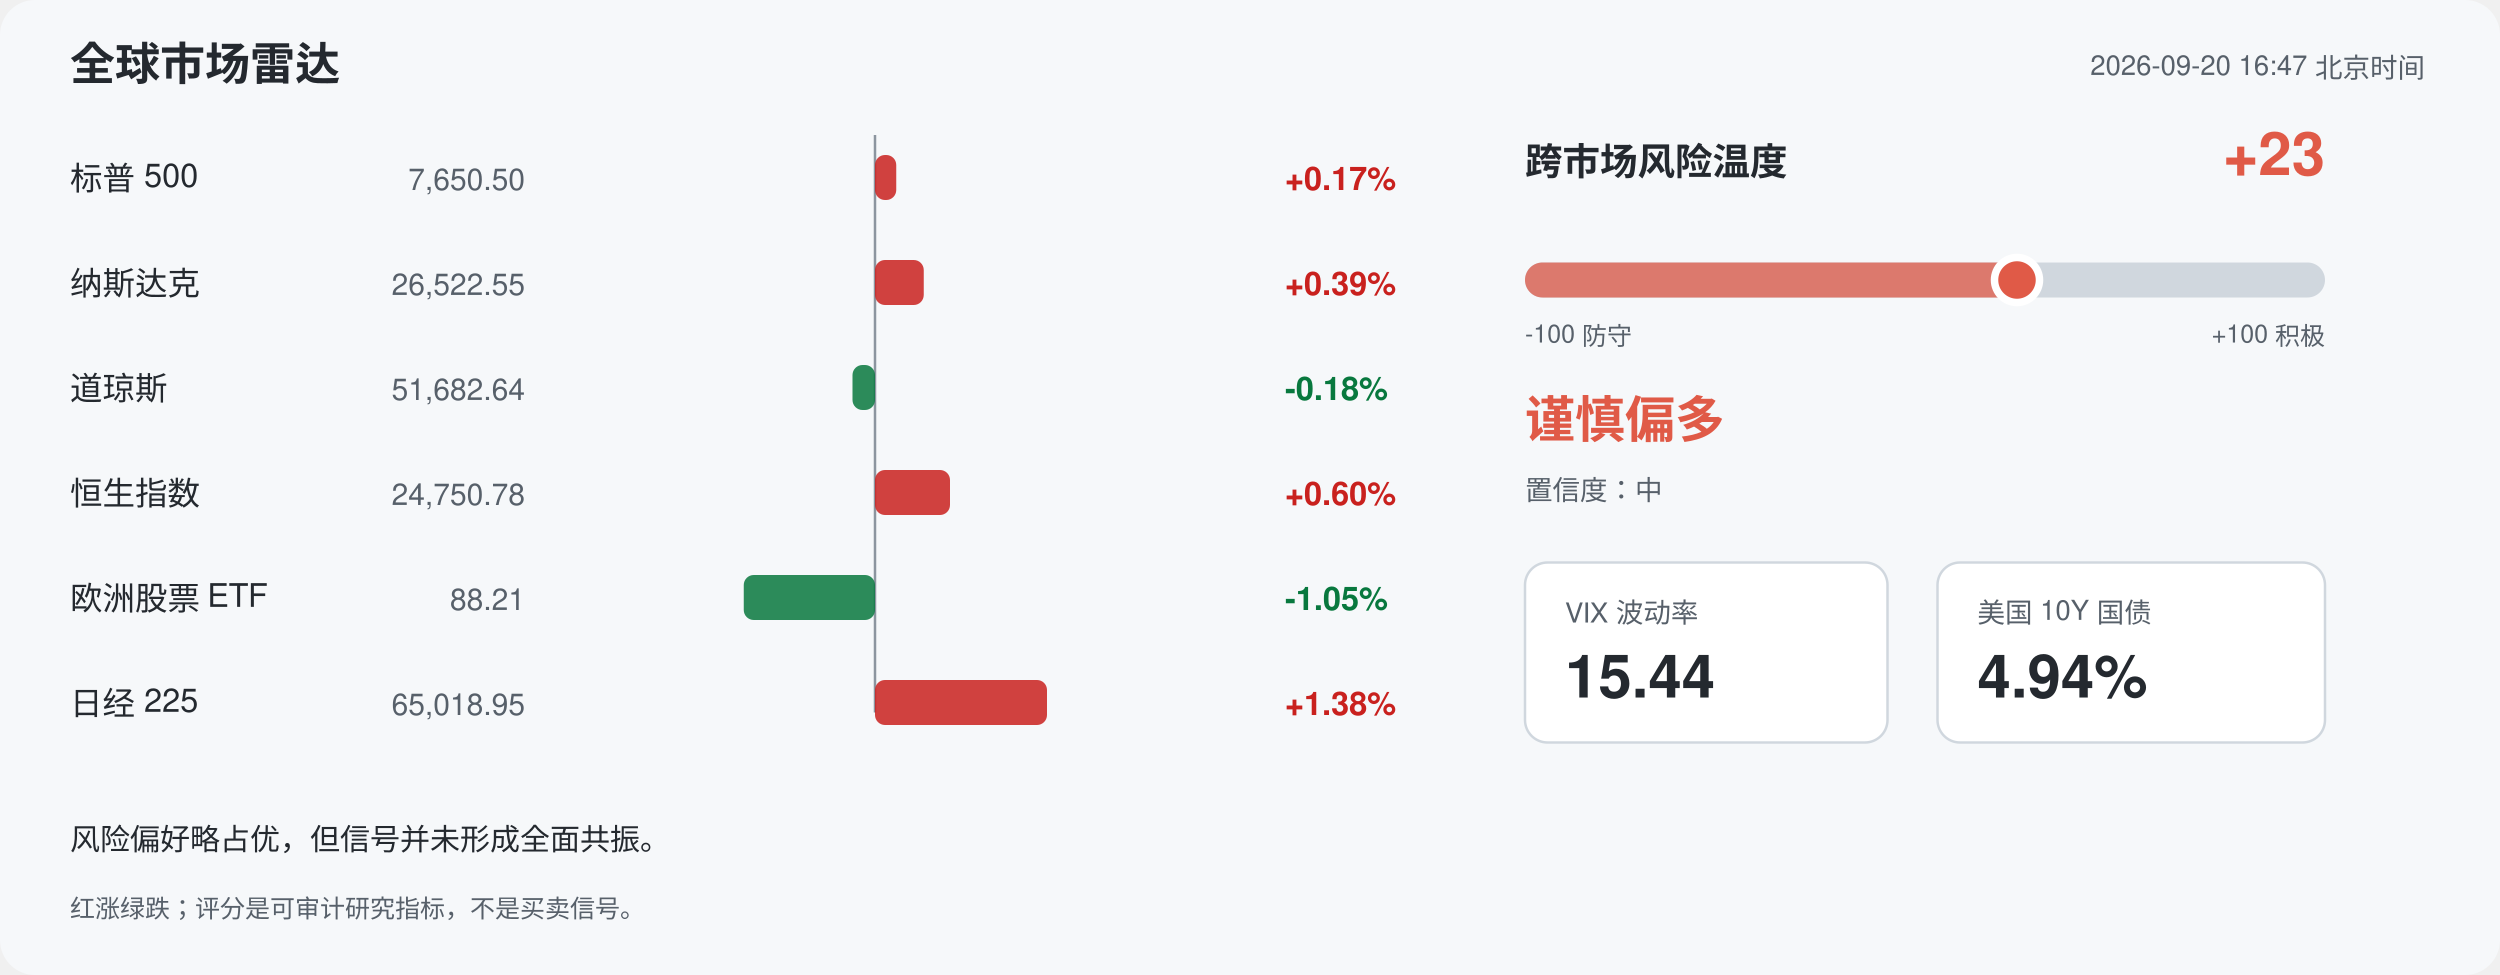
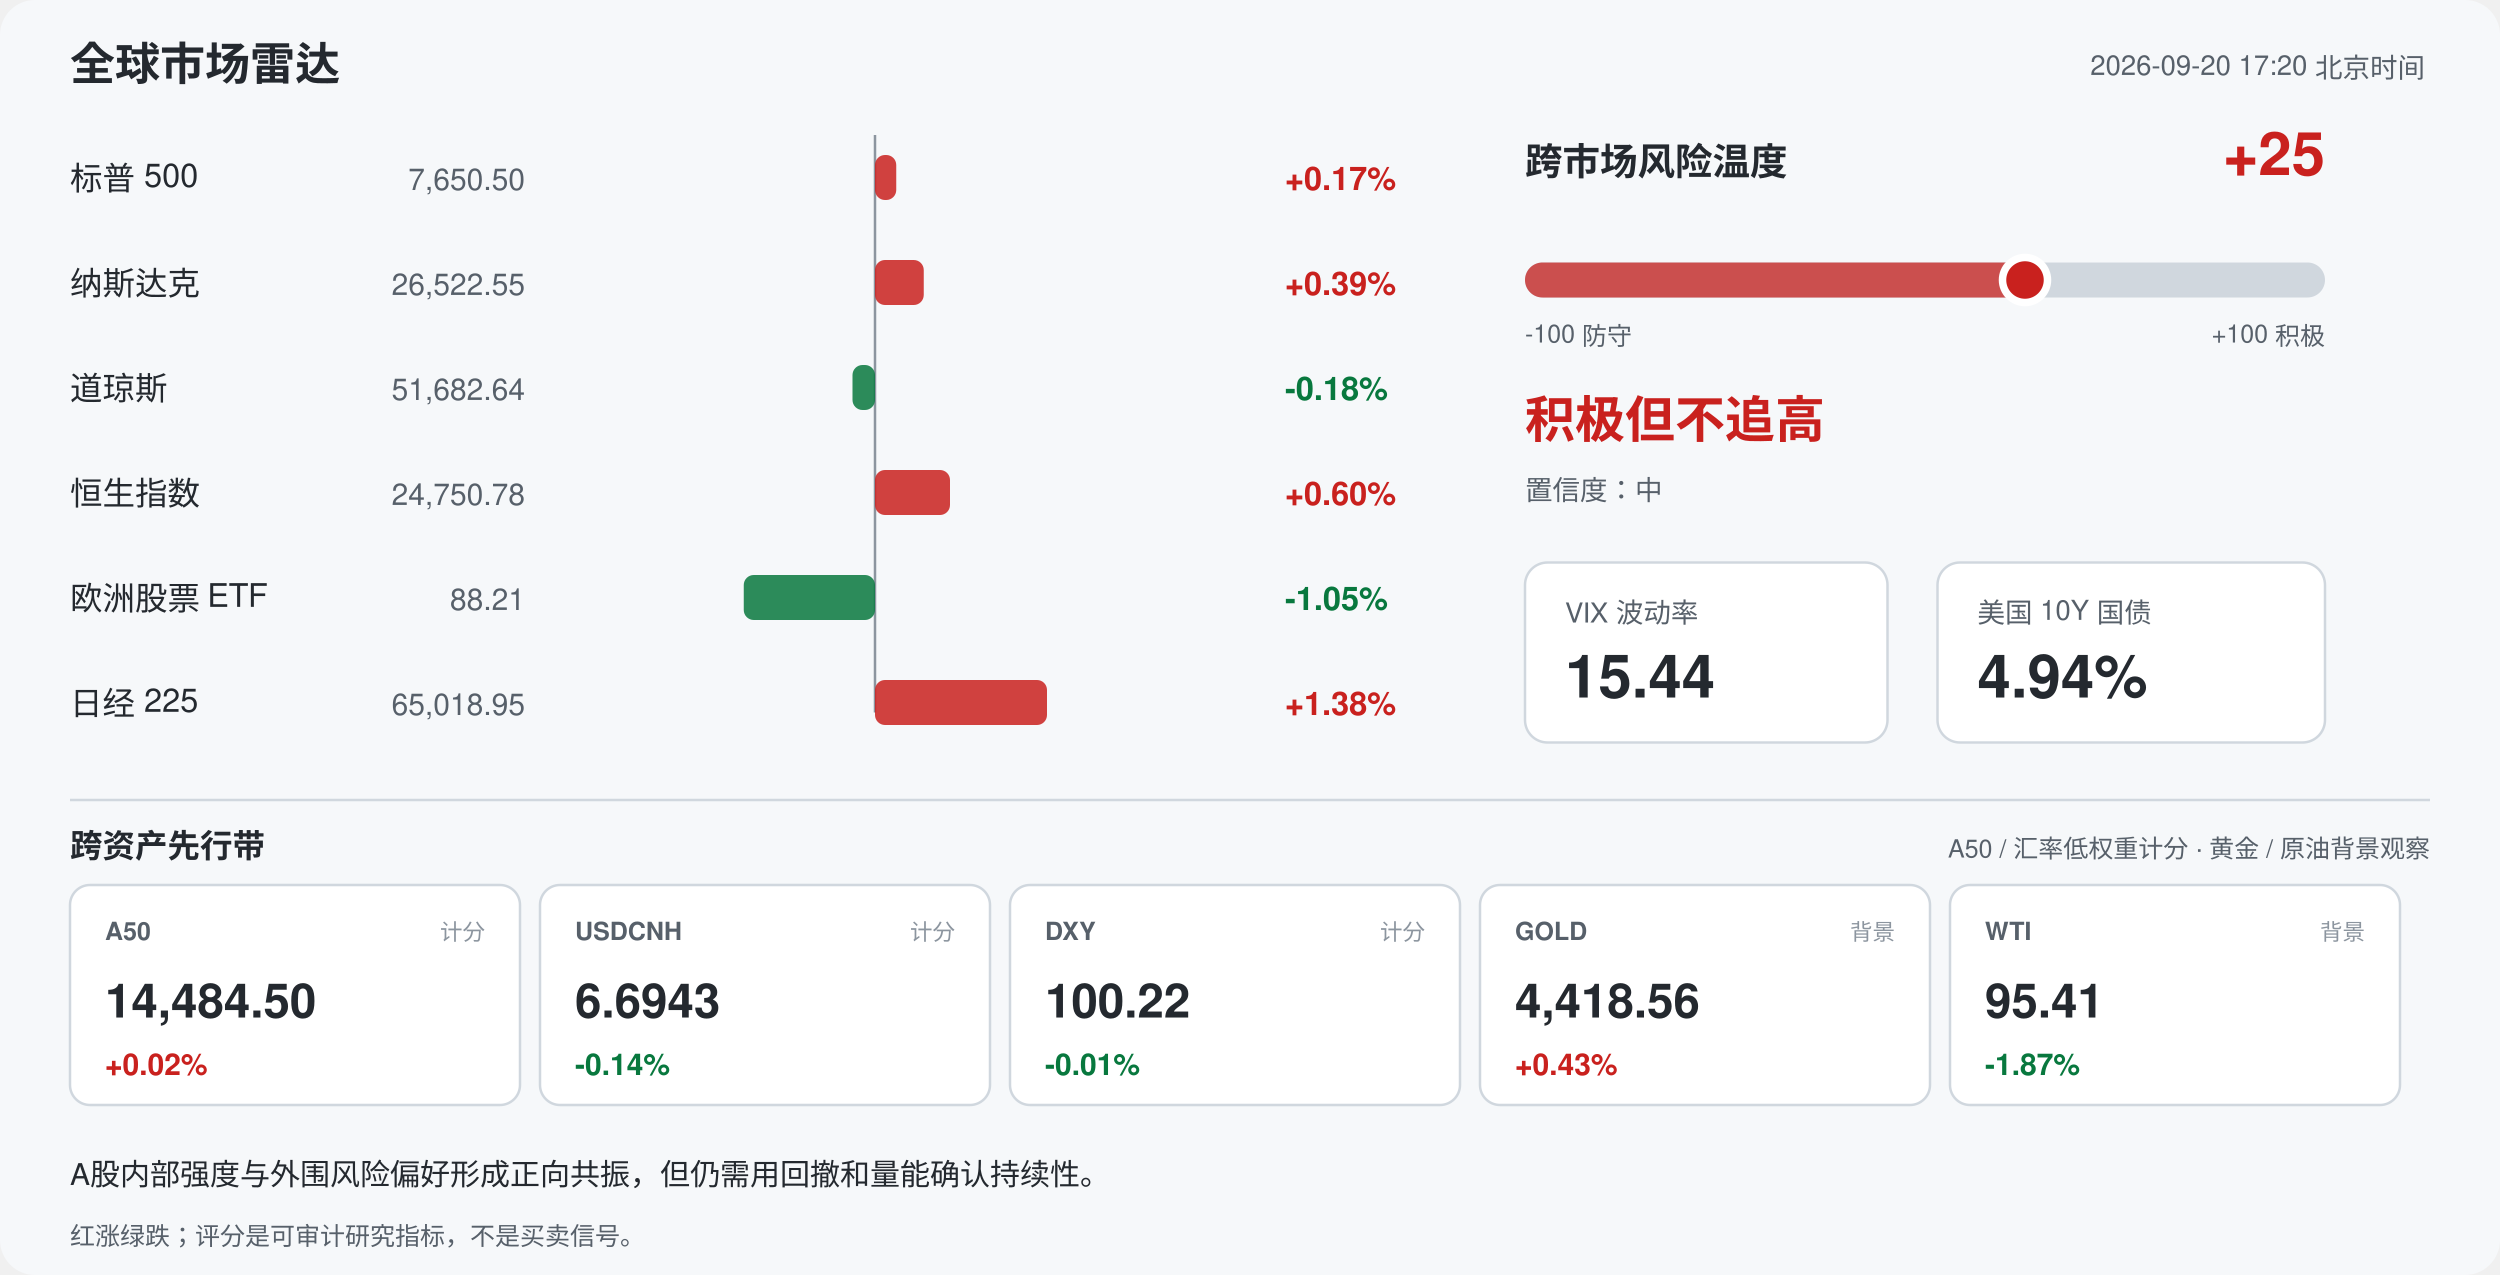
- <svg xmlns="http://www.w3.org/2000/svg" width="1000" height="390" viewBox="0 0 1000 390" font-family="-apple-system,Segoe UI,Helvetica,Arial,sans-serif">
-   <rect width="1000" height="390" rx="14" fill="#f6f8fa" />
+ <svg xmlns="http://www.w3.org/2000/svg" width="1000" height="510" viewBox="0 0 1000 510" font-family="-apple-system,Segoe UI,Helvetica,Arial,sans-serif">
+   <rect width="1000" height="510" rx="14" fill="#f6f8fa" />
  <text x="28" y="32" font-size="18" font-weight="700" fill="#24292f">全球市场雷达</text>
-   <text x="970" y="30" font-size="11" fill="#57606a" text-anchor="end">2026-09-20 16:47 北京时间</text>
+   <text x="970" y="30" font-size="11" fill="#57606a" text-anchor="end">2026-09-20 17:20 北京时间</text>
  <line x1="350" y1="54" x2="350" y2="285" stroke="#8c959f" stroke-width="1" />
  <text x="28" y="76" font-size="13" fill="#24292f">标普 500</text>
  <text x="210" y="76" font-size="12" fill="#57606a" text-anchor="end">7,650.50</text>
  <rect x="350.0" y="62" width="8.5" height="18" rx="4" fill="#c9211e" opacity="0.85" />
  <text x="514" y="76" font-size="13" font-weight="600" fill="#c9211e">+0.17%</text>
  <text x="28" y="118" font-size="13" fill="#24292f">纳斯达克</text>
  <text x="210" y="118" font-size="12" fill="#57606a" text-anchor="end">26,522.55</text>
  <rect x="350.0" y="104" width="19.5" height="18" rx="4" fill="#c9211e" opacity="0.85" />
  <text x="514" y="118" font-size="13" font-weight="600" fill="#c9211e">+0.39%</text>
  <text x="28" y="160" font-size="13" fill="#24292f">道琼斯</text>
  <text x="210" y="160" font-size="12" fill="#57606a" text-anchor="end">51,682.64</text>
  <rect x="341.0" y="146" width="9.0" height="18" rx="4" fill="#08783e" opacity="0.85" />
  <text x="514" y="160" font-size="13" font-weight="600" fill="#08783e">-0.18%</text>
  <text x="28" y="202" font-size="13" fill="#24292f">恒生指数</text>
  <text x="210" y="202" font-size="12" fill="#57606a" text-anchor="end">24,750.78</text>
  <rect x="350.0" y="188" width="30.0" height="18" rx="4" fill="#c9211e" opacity="0.85" />
  <text x="514" y="202" font-size="13" font-weight="600" fill="#c9211e">+0.60%</text>
  <text x="28" y="244" font-size="13" fill="#24292f">欧洲股票 ETF</text>
  <text x="210" y="244" font-size="12" fill="#57606a" text-anchor="end">88.21</text>
  <rect x="297.5" y="230" width="52.5" height="18" rx="4" fill="#08783e" opacity="0.85" />
  <text x="514" y="244" font-size="13" font-weight="600" fill="#08783e">-1.05%</text>
  <text x="28" y="286" font-size="13" fill="#24292f">日经 225</text>
  <text x="210" y="286" font-size="12" fill="#57606a" text-anchor="end">65,018.95</text>
  <rect x="350.0" y="272" width="68.8" height="18" rx="4" fill="#c9211e" opacity="0.85" />
  <text x="514" y="286" font-size="13" font-weight="600" fill="#c9211e">+1.38%</text>
  <text x="610" y="70" font-size="15" font-weight="700" fill="#24292f">跨市场风险温度</text>
-   <text x="930" y="70" font-size="24" font-weight="700" fill="#e05a47" text-anchor="end">+23</text>
+   <text x="930" y="70" font-size="24" font-weight="700" fill="#c9211e" text-anchor="end">+25</text>
  <rect x="610" y="105" width="320" height="14" rx="7" fill="#d0d7de" />
-   <rect x="610" y="105" width="196.8" height="14" rx="7" fill="#e05a47" opacity="0.75" />
-   <circle cx="806.8" cy="112" r="9" fill="#e05a47" stroke="#ffffff" stroke-width="3" />
+   <rect x="610" y="105" width="200.0" height="14" rx="7" fill="#c9211e" opacity="0.75" />
+   <circle cx="810.0" cy="112" r="9" fill="#c9211e" stroke="#ffffff" stroke-width="3" />
  <text x="610" y="137" font-size="10" fill="#57606a">-100 防守</text>
  <text x="930" y="137" font-size="10" fill="#57606a" text-anchor="end">+100 积极</text>
-   <text x="610" y="175" font-size="20" font-weight="700" fill="#e05a47">谨慎偏多</text>
+   <text x="610" y="175" font-size="20" font-weight="700" fill="#c9211e">积极但不追高</text>
  <text x="610" y="200" font-size="11" fill="#57606a">置信度：中</text>
  <rect x="610" y="225" width="145" height="72" rx="9" fill="#ffffff" stroke="#d0d7de" />
  <text x="626" y="249" font-size="11" fill="#57606a">VIX 波动率</text>
  <text x="626" y="279" font-size="24" font-weight="700" fill="#24292f">15.44</text>
  <rect x="775" y="225" width="155" height="72" rx="9" fill="#ffffff" stroke="#d0d7de" />
  <text x="791" y="249" font-size="11" fill="#57606a">美国 10Y 国债</text>
  <text x="791" y="279" font-size="24" font-weight="700" fill="#24292f">4.94%</text>
-   <text x="28" y="340" font-size="12" fill="#24292f">风险偏好略占优，但信号并未形成全面共振。</text>
-   <text x="28" y="367" font-size="10" fill="#57606a">红涨绿跌；评分是可审计研究指标，不是买卖信号。</text>
+   <line x1="28" y1="320" x2="972" y2="320" stroke="#d0d7de" />
+   <text x="28" y="343" font-size="13" font-weight="700" fill="#24292f">跨资产先行带</text>
+   <text x="972" y="343" font-size="10" fill="#57606a" text-anchor="end">A50 / 汇率低权重计分 · 黄金 / 原油背景观察</text>
+   <rect x="28" y="354" width="180" height="88" rx="8" fill="#ffffff" stroke="#d0d7de" />
+   <text x="42" y="376" font-size="10" font-weight="700" fill="#57606a">A50</text>
+   <text x="194" y="376" font-size="9" fill="#8c959f" text-anchor="end">计分</text>
+   <text x="42" y="407" font-size="19" font-weight="700" fill="#24292f">14,484.50</text>
+   <text x="42" y="430" font-size="12" font-weight="700" fill="#c9211e">+0.02%</text>
+   <rect x="216" y="354" width="180" height="88" rx="8" fill="#ffffff" stroke="#d0d7de" />
+   <text x="230" y="376" font-size="10" font-weight="700" fill="#57606a">USDCNH</text>
+   <text x="382" y="376" font-size="9" fill="#8c959f" text-anchor="end">计分</text>
+   <text x="230" y="407" font-size="19" font-weight="700" fill="#24292f">6.6943</text>
+   <text x="230" y="430" font-size="12" font-weight="700" fill="#08783e">-0.14%</text>
+   <rect x="404" y="354" width="180" height="88" rx="8" fill="#ffffff" stroke="#d0d7de" />
+   <text x="418" y="376" font-size="10" font-weight="700" fill="#57606a">DXY</text>
+   <text x="570" y="376" font-size="9" fill="#8c959f" text-anchor="end">计分</text>
+   <text x="418" y="407" font-size="19" font-weight="700" fill="#24292f">100.22</text>
+   <text x="418" y="430" font-size="12" font-weight="700" fill="#08783e">-0.01%</text>
+   <rect x="592" y="354" width="180" height="88" rx="8" fill="#ffffff" stroke="#d0d7de" />
+   <text x="606" y="376" font-size="10" font-weight="700" fill="#57606a">GOLD</text>
+   <text x="758" y="376" font-size="9" fill="#8c959f" text-anchor="end">背景</text>
+   <text x="606" y="407" font-size="19" font-weight="700" fill="#24292f">4,418.56</text>
+   <text x="606" y="430" font-size="12" font-weight="700" fill="#c9211e">+0.43%</text>
+   <rect x="780" y="354" width="180" height="88" rx="8" fill="#ffffff" stroke="#d0d7de" />
+   <text x="794" y="376" font-size="10" font-weight="700" fill="#57606a">WTI</text>
+   <text x="946" y="376" font-size="9" fill="#8c959f" text-anchor="end">背景</text>
+   <text x="794" y="407" font-size="19" font-weight="700" fill="#24292f">95.41</text>
+   <text x="794" y="430" font-size="12" font-weight="700" fill="#08783e">-1.87%</text>
+   <text x="28" y="474" font-size="12" fill="#24292f">A股内部强度与外围风险偏好形成正向共振，但仍需用回撤和量能确认持续性。</text>
+   <text x="28" y="498" font-size="10" fill="#57606a">红涨绿跌；评分是可审计研究指标，不是买卖信号。</text>
</svg>
